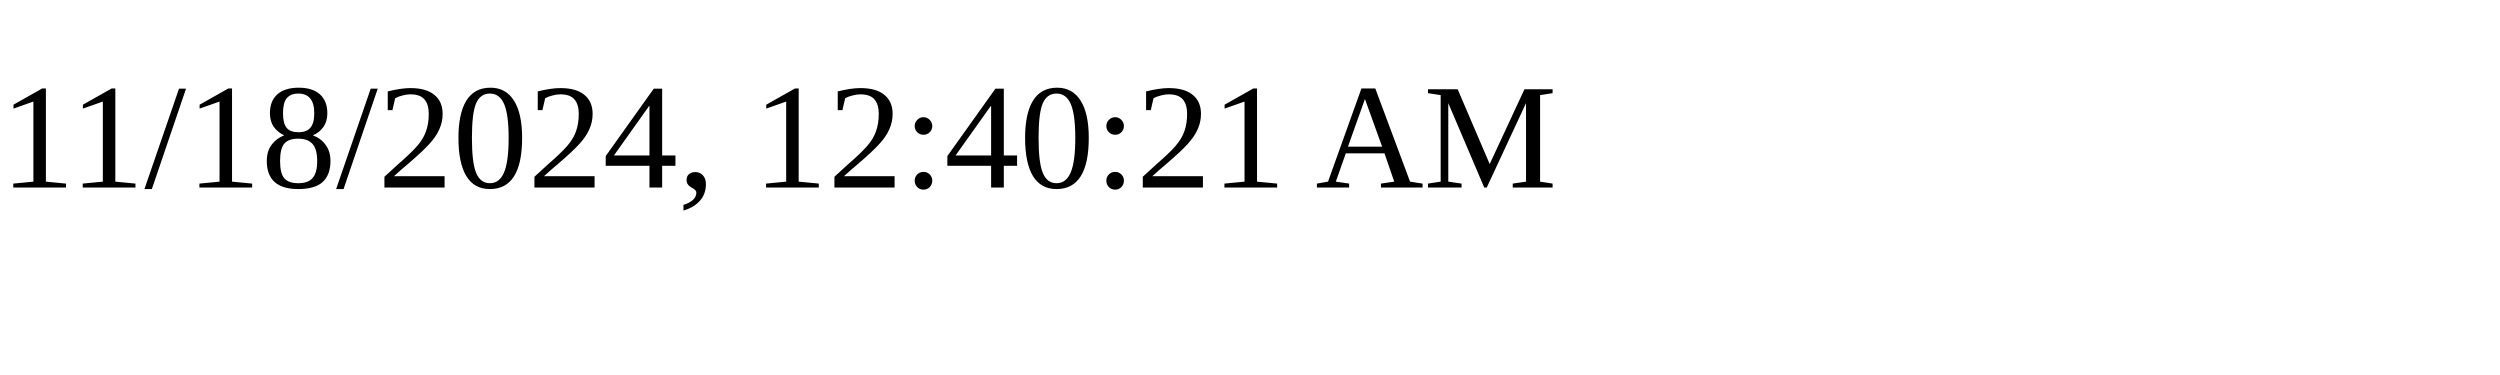
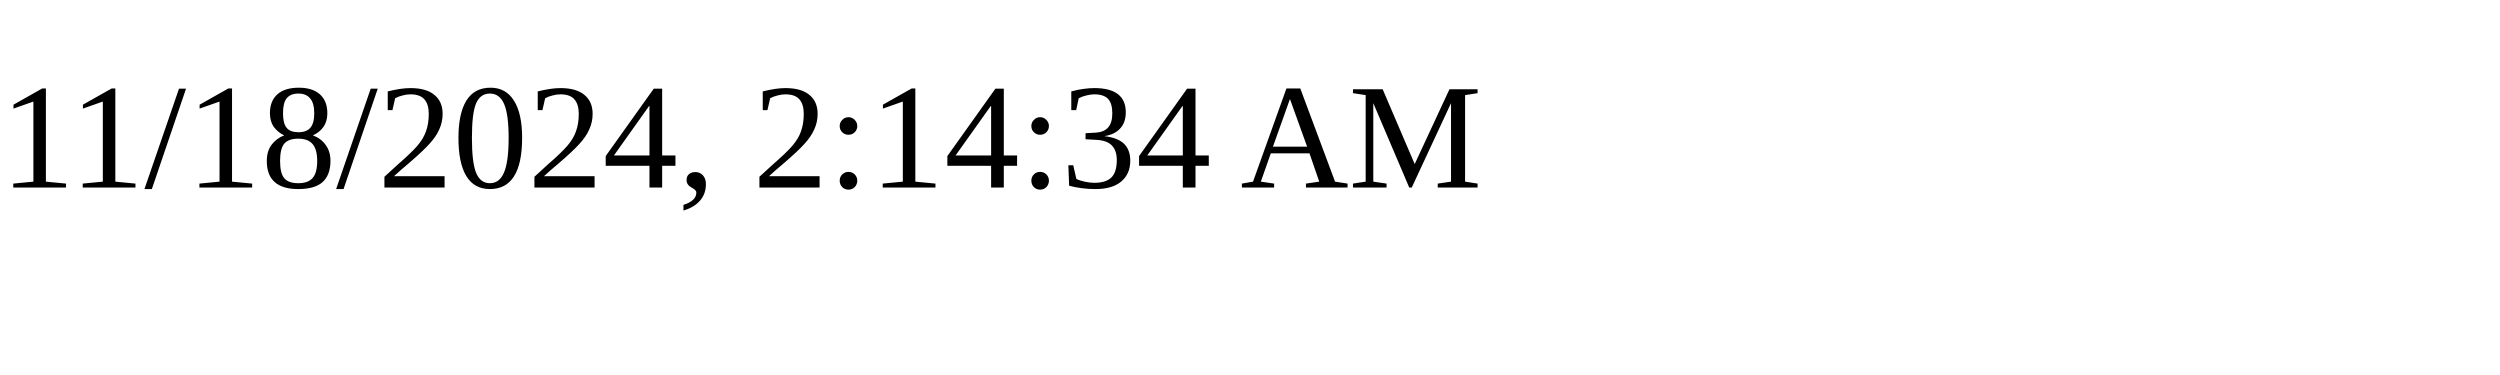
<svg xmlns="http://www.w3.org/2000/svg" height="30" width="200">
-   <text x="0" y="15">11/18/2024, 12:40:21 AM</text>
+   <text x="0" y="15">11/18/2024, 2:14:34 AM</text>
</svg>
